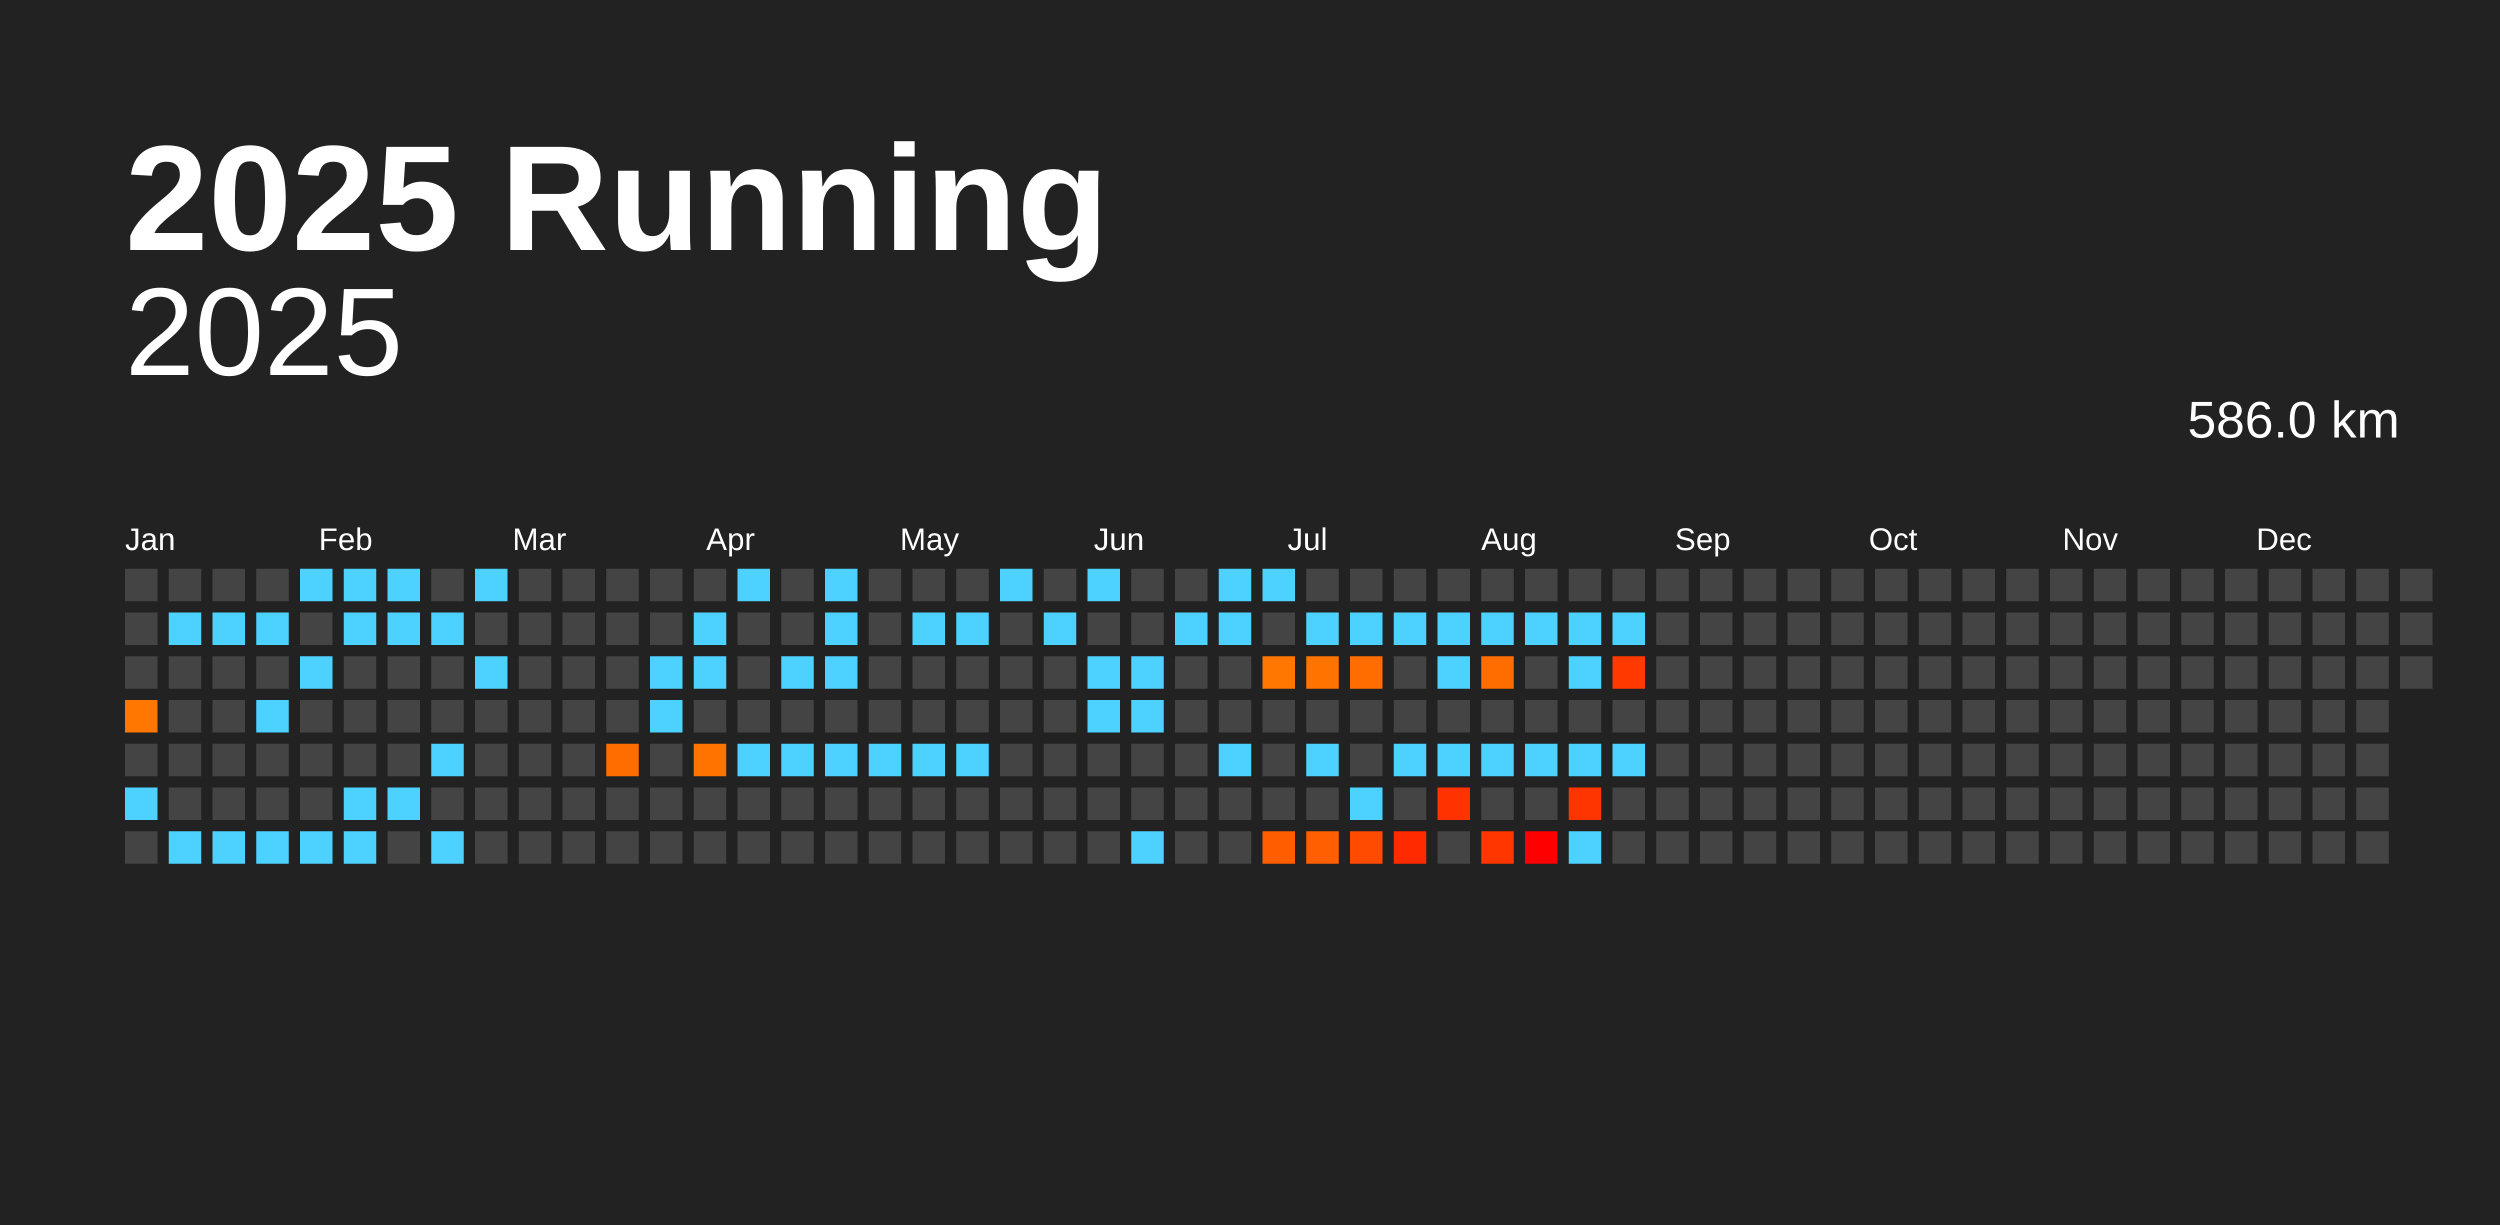
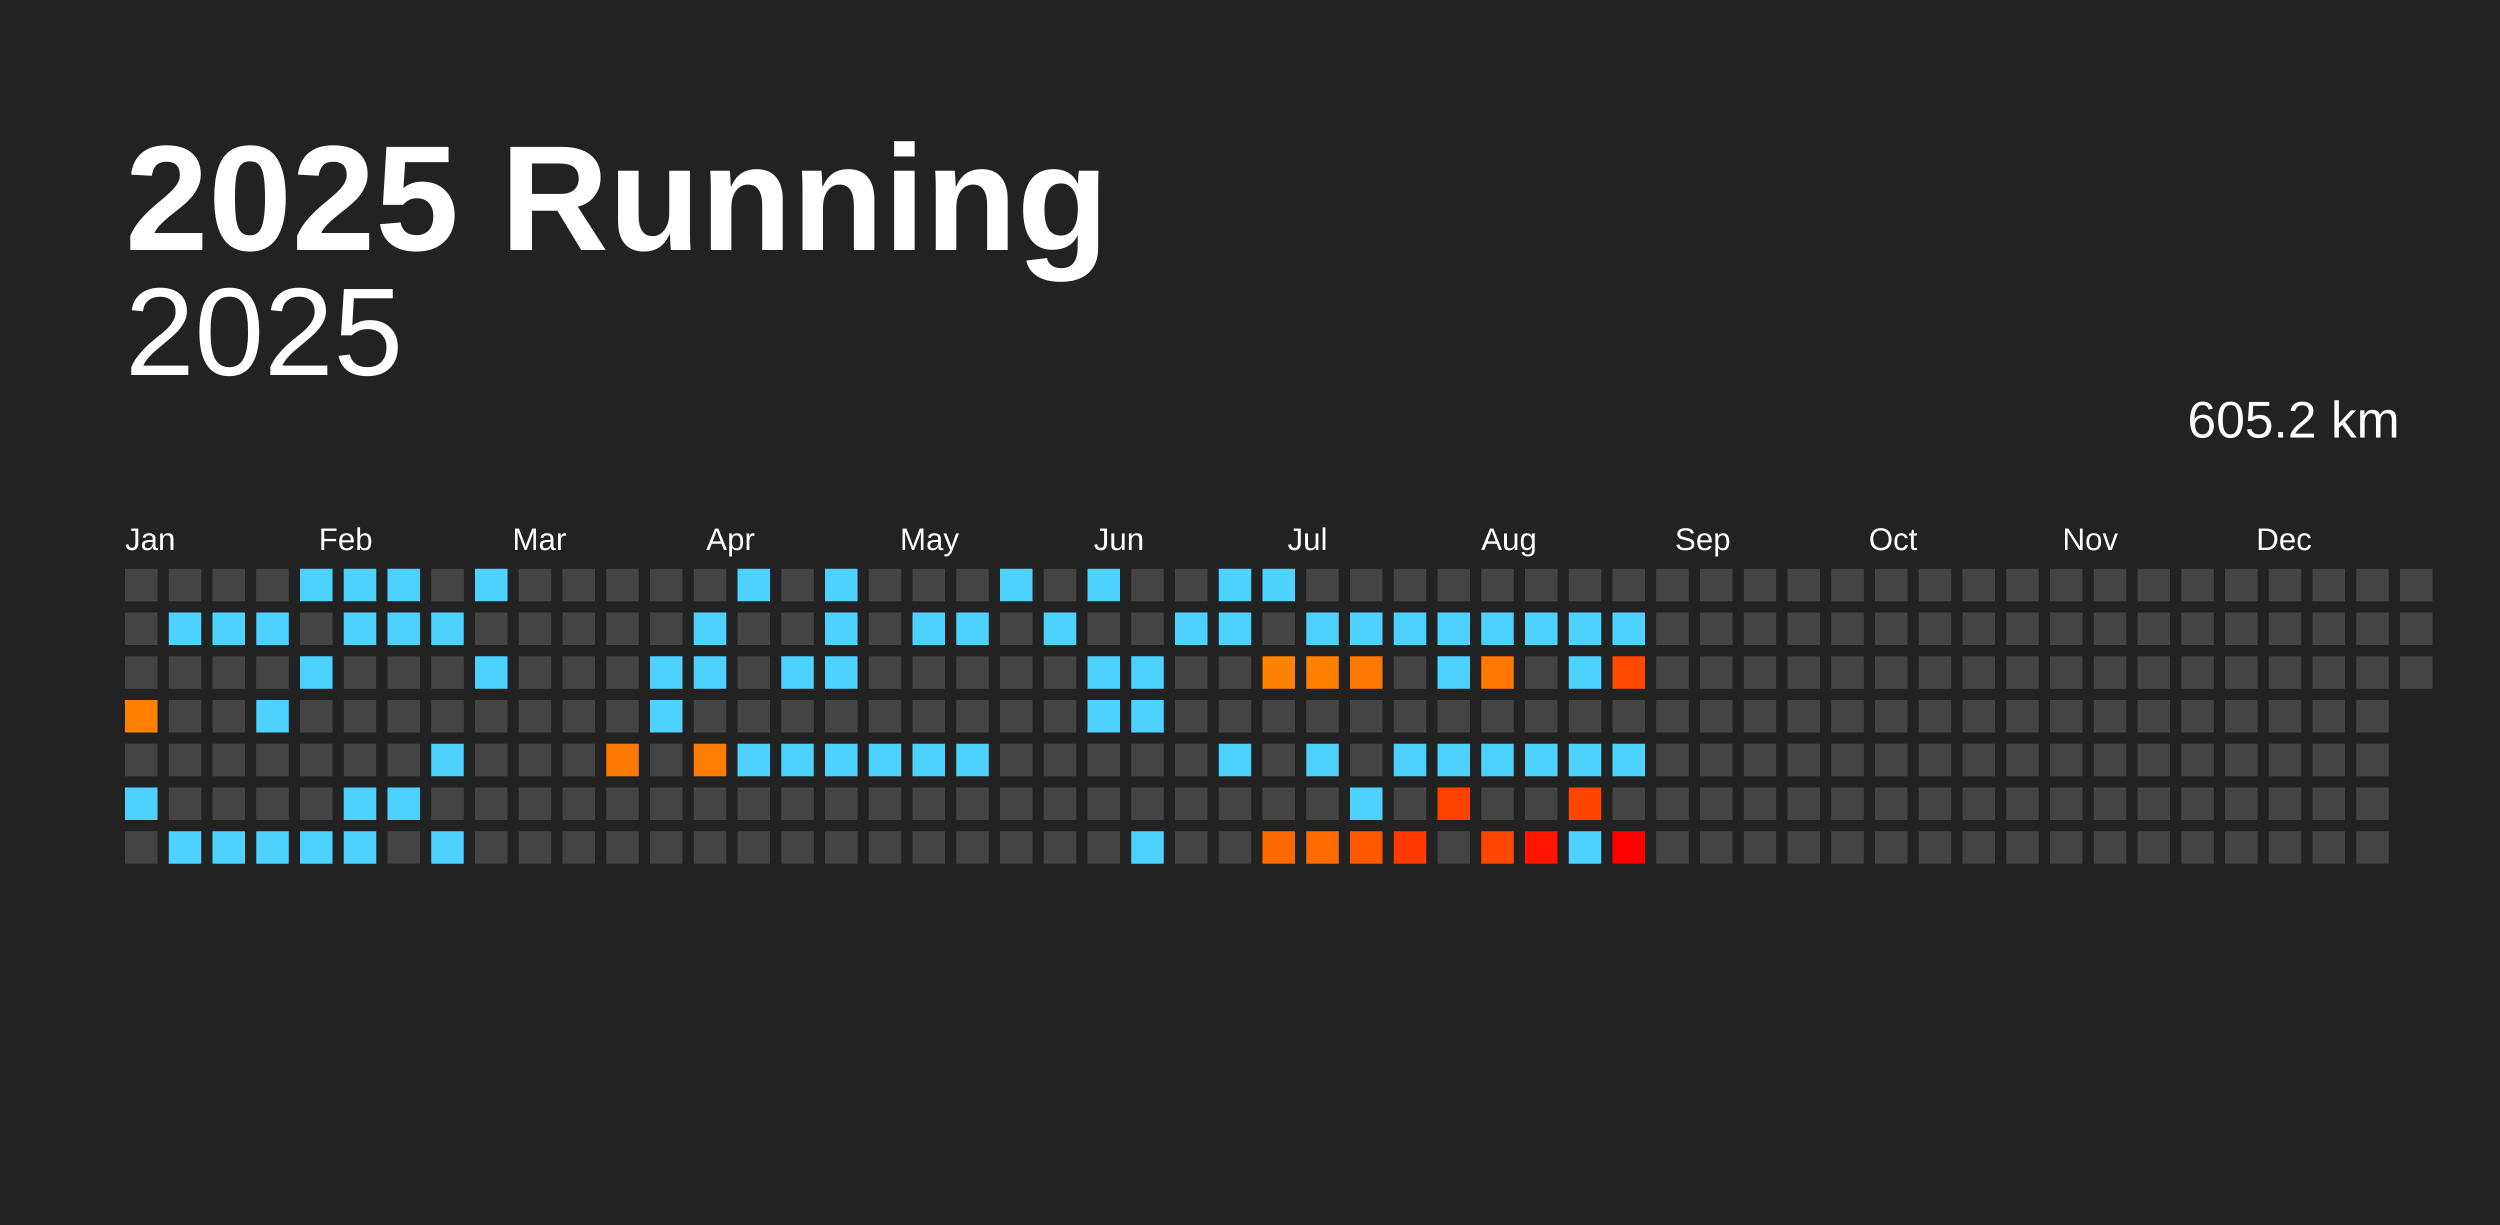
<svg xmlns="http://www.w3.org/2000/svg" baseProfile="full" height="98mm" version="1.1" viewBox="0,0,200,98" width="200mm">
  <defs />
  <rect fill="#222222" height="98" width="200" x="0" y="0" />
  <text fill="#FFFFFF" style="font-size:12px; font-family:Arial; font-weight:bold;" x="10" y="20">2025 Running</text>
  <text alignment-baseline="hanging" fill="#FFFFFF" style="font-size:10.0px; font-family:Arial;" x="10" y="30">2025</text>
-   <text alignment-baseline="hanging" fill="#FFFFFF" style="font-size:4.125px; font-family:Arial;" x="175" y="35">586.0 km</text>
+   <text alignment-baseline="hanging" fill="#FFFFFF" style="font-size:4.125px; font-family:Arial;" x="175" y="35">605.2 km</text>
  <text fill="#FFFFFF" style="font-size:2.5px; font-family:Arial" x="10.0" y="44">Jan</text>
  <text fill="#FFFFFF" style="font-size:2.5px; font-family:Arial" x="25.5" y="44">Feb</text>
  <text fill="#FFFFFF" style="font-size:2.5px; font-family:Arial" x="41.0" y="44">Mar</text>
  <text fill="#FFFFFF" style="font-size:2.5px; font-family:Arial" x="56.5" y="44">Apr</text>
  <text fill="#FFFFFF" style="font-size:2.5px; font-family:Arial" x="72.0" y="44">May</text>
  <text fill="#FFFFFF" style="font-size:2.5px; font-family:Arial" x="87.5" y="44">Jun</text>
  <text fill="#FFFFFF" style="font-size:2.5px; font-family:Arial" x="103.0" y="44">Jul</text>
  <text fill="#FFFFFF" style="font-size:2.5px; font-family:Arial" x="118.5" y="44">Aug</text>
  <text fill="#FFFFFF" style="font-size:2.5px; font-family:Arial" x="134.0" y="44">Sep</text>
  <text fill="#FFFFFF" style="font-size:2.5px; font-family:Arial" x="149.5" y="44">Oct</text>
  <text fill="#FFFFFF" style="font-size:2.5px; font-family:Arial" x="165.0" y="44">Nov</text>
  <text fill="#FFFFFF" style="font-size:2.5px; font-family:Arial" x="180.5" y="44">Dec</text>
  <rect fill="#444444" height="2.6" width="2.6" x="10.0" y="45.5" />
  <rect fill="#444444" height="2.6" width="2.6" x="10.0" y="49.0" />
  <rect fill="#444444" height="2.6" width="2.6" x="10.0" y="52.5" />
-   <rect fill="#ff7600" height="2.6" width="2.6" x="10.0" y="56.0" />
+   <rect fill="#ff8100" height="2.6" width="2.6" x="10.0" y="56.0" />
  <rect fill="#444444" height="2.6" width="2.6" x="10.0" y="59.5" />
  <rect fill="#4dd2ff" height="2.6" width="2.6" x="10.0" y="63.0" />
  <rect fill="#444444" height="2.6" width="2.6" x="10.0" y="66.5" />
  <rect fill="#444444" height="2.6" width="2.6" x="13.5" y="45.5" />
  <rect fill="#4dd2ff" height="2.6" width="2.6" x="13.5" y="49.0" />
  <rect fill="#444444" height="2.6" width="2.6" x="13.5" y="52.5" />
  <rect fill="#444444" height="2.6" width="2.6" x="13.5" y="56.0" />
  <rect fill="#444444" height="2.6" width="2.6" x="13.5" y="59.5" />
  <rect fill="#444444" height="2.6" width="2.6" x="13.5" y="63.0" />
  <rect fill="#4dd2ff" height="2.6" width="2.6" x="13.5" y="66.5" />
  <rect fill="#444444" height="2.6" width="2.6" x="17.0" y="45.5" />
  <rect fill="#4dd2ff" height="2.6" width="2.6" x="17.0" y="49.0" />
  <rect fill="#444444" height="2.6" width="2.6" x="17.0" y="52.5" />
  <rect fill="#444444" height="2.6" width="2.6" x="17.0" y="56.0" />
  <rect fill="#444444" height="2.6" width="2.6" x="17.0" y="59.5" />
  <rect fill="#444444" height="2.6" width="2.6" x="17.0" y="63.0" />
  <rect fill="#4dd2ff" height="2.6" width="2.6" x="17.0" y="66.5" />
  <rect fill="#444444" height="2.6" width="2.6" x="20.5" y="45.5" />
  <rect fill="#4dd2ff" height="2.6" width="2.6" x="20.5" y="49.0" />
  <rect fill="#444444" height="2.6" width="2.6" x="20.5" y="52.5" />
  <rect fill="#4dd2ff" height="2.6" width="2.6" x="20.5" y="56.0" />
  <rect fill="#444444" height="2.6" width="2.6" x="20.5" y="59.5" />
  <rect fill="#444444" height="2.6" width="2.6" x="20.5" y="63.0" />
  <rect fill="#4dd2ff" height="2.6" width="2.6" x="20.5" y="66.5" />
  <rect fill="#4dd2ff" height="2.6" width="2.6" x="24.0" y="45.5" />
  <rect fill="#444444" height="2.6" width="2.6" x="24.0" y="49.0" />
  <rect fill="#4dd2ff" height="2.6" width="2.6" x="24.0" y="52.5" />
  <rect fill="#444444" height="2.6" width="2.6" x="24.0" y="56.0" />
  <rect fill="#444444" height="2.6" width="2.6" x="24.0" y="59.5" />
  <rect fill="#444444" height="2.6" width="2.6" x="24.0" y="63.0" />
  <rect fill="#4dd2ff" height="2.6" width="2.6" x="24.0" y="66.5" />
  <rect fill="#4dd2ff" height="2.6" width="2.6" x="27.5" y="45.5" />
  <rect fill="#4dd2ff" height="2.6" width="2.6" x="27.5" y="49.0" />
  <rect fill="#444444" height="2.6" width="2.6" x="27.5" y="52.5" />
  <rect fill="#444444" height="2.6" width="2.6" x="27.5" y="56.0" />
  <rect fill="#444444" height="2.6" width="2.6" x="27.5" y="59.5" />
  <rect fill="#4dd2ff" height="2.6" width="2.6" x="27.5" y="63.0" />
  <rect fill="#4dd2ff" height="2.6" width="2.6" x="27.5" y="66.5" />
  <rect fill="#4dd2ff" height="2.6" width="2.6" x="31.0" y="45.5" />
  <rect fill="#4dd2ff" height="2.6" width="2.6" x="31.0" y="49.0" />
  <rect fill="#444444" height="2.6" width="2.6" x="31.0" y="52.5" />
  <rect fill="#444444" height="2.6" width="2.6" x="31.0" y="56.0" />
  <rect fill="#444444" height="2.6" width="2.6" x="31.0" y="59.5" />
  <rect fill="#4dd2ff" height="2.6" width="2.6" x="31.0" y="63.0" />
  <rect fill="#444444" height="2.6" width="2.6" x="31.0" y="66.5" />
  <rect fill="#444444" height="2.6" width="2.6" x="34.5" y="45.5" />
  <rect fill="#4dd2ff" height="2.6" width="2.6" x="34.5" y="49.0" />
  <rect fill="#444444" height="2.6" width="2.6" x="34.5" y="52.5" />
  <rect fill="#444444" height="2.6" width="2.6" x="34.5" y="56.0" />
  <rect fill="#4dd2ff" height="2.6" width="2.6" x="34.5" y="59.5" />
  <rect fill="#444444" height="2.6" width="2.6" x="34.5" y="63.0" />
  <rect fill="#4dd2ff" height="2.6" width="2.6" x="34.5" y="66.5" />
  <rect fill="#4dd2ff" height="2.6" width="2.6" x="38.0" y="45.5" />
  <rect fill="#444444" height="2.6" width="2.6" x="38.0" y="49.0" />
  <rect fill="#4dd2ff" height="2.6" width="2.6" x="38.0" y="52.5" />
  <rect fill="#444444" height="2.6" width="2.6" x="38.0" y="56.0" />
  <rect fill="#444444" height="2.6" width="2.6" x="38.0" y="59.5" />
  <rect fill="#444444" height="2.6" width="2.6" x="38.0" y="63.0" />
  <rect fill="#444444" height="2.6" width="2.6" x="38.0" y="66.5" />
  <rect fill="#444444" height="2.6" width="2.6" x="41.5" y="45.5" />
  <rect fill="#444444" height="2.6" width="2.6" x="41.5" y="49.0" />
  <rect fill="#444444" height="2.6" width="2.6" x="41.5" y="52.5" />
  <rect fill="#444444" height="2.6" width="2.6" x="41.5" y="56.0" />
  <rect fill="#444444" height="2.6" width="2.6" x="41.5" y="59.5" />
  <rect fill="#444444" height="2.6" width="2.6" x="41.5" y="63.0" />
  <rect fill="#444444" height="2.6" width="2.6" x="41.5" y="66.5" />
  <rect fill="#444444" height="2.6" width="2.6" x="45.0" y="45.5" />
  <rect fill="#444444" height="2.6" width="2.6" x="45.0" y="49.0" />
  <rect fill="#444444" height="2.6" width="2.6" x="45.0" y="52.5" />
  <rect fill="#444444" height="2.6" width="2.6" x="45.0" y="56.0" />
  <rect fill="#444444" height="2.6" width="2.6" x="45.0" y="59.5" />
  <rect fill="#444444" height="2.6" width="2.6" x="45.0" y="63.0" />
  <rect fill="#444444" height="2.6" width="2.6" x="45.0" y="66.5" />
  <rect fill="#444444" height="2.6" width="2.6" x="48.5" y="45.5" />
  <rect fill="#444444" height="2.6" width="2.6" x="48.5" y="49.0" />
  <rect fill="#444444" height="2.6" width="2.6" x="48.5" y="52.5" />
  <rect fill="#444444" height="2.6" width="2.6" x="48.5" y="56.0" />
-   <rect fill="#ff6d00" height="2.6" width="2.6" x="48.5" y="59.5" />
+   <rect fill="#ff7900" height="2.6" width="2.6" x="48.5" y="59.5" />
  <rect fill="#444444" height="2.6" width="2.6" x="48.5" y="63.0" />
  <rect fill="#444444" height="2.6" width="2.6" x="48.5" y="66.5" />
  <rect fill="#444444" height="2.6" width="2.6" x="52.0" y="45.5" />
  <rect fill="#444444" height="2.6" width="2.6" x="52.0" y="49.0" />
  <rect fill="#4dd2ff" height="2.6" width="2.6" x="52.0" y="52.5" />
  <rect fill="#4dd2ff" height="2.6" width="2.6" x="52.0" y="56.0" />
  <rect fill="#444444" height="2.6" width="2.6" x="52.0" y="59.5" />
  <rect fill="#444444" height="2.6" width="2.6" x="52.0" y="63.0" />
  <rect fill="#444444" height="2.6" width="2.6" x="52.0" y="66.5" />
  <rect fill="#444444" height="2.6" width="2.6" x="55.5" y="45.5" />
  <rect fill="#4dd2ff" height="2.6" width="2.6" x="55.5" y="49.0" />
  <rect fill="#4dd2ff" height="2.6" width="2.6" x="55.5" y="52.5" />
  <rect fill="#444444" height="2.6" width="2.6" x="55.5" y="56.0" />
-   <rect fill="#ff7300" height="2.6" width="2.6" x="55.5" y="59.5" />
+   <rect fill="#ff7e00" height="2.6" width="2.6" x="55.5" y="59.5" />
  <rect fill="#444444" height="2.6" width="2.6" x="55.5" y="63.0" />
  <rect fill="#444444" height="2.6" width="2.6" x="55.5" y="66.5" />
  <rect fill="#4dd2ff" height="2.6" width="2.6" x="59.0" y="45.5" />
  <rect fill="#444444" height="2.6" width="2.6" x="59.0" y="49.0" />
  <rect fill="#444444" height="2.6" width="2.6" x="59.0" y="52.5" />
  <rect fill="#444444" height="2.6" width="2.6" x="59.0" y="56.0" />
  <rect fill="#4dd2ff" height="2.6" width="2.6" x="59.0" y="59.5" />
  <rect fill="#444444" height="2.6" width="2.6" x="59.0" y="63.0" />
  <rect fill="#444444" height="2.6" width="2.6" x="59.0" y="66.5" />
  <rect fill="#444444" height="2.6" width="2.6" x="62.5" y="45.5" />
  <rect fill="#444444" height="2.6" width="2.6" x="62.5" y="49.0" />
  <rect fill="#4dd2ff" height="2.6" width="2.6" x="62.5" y="52.5" />
  <rect fill="#444444" height="2.6" width="2.6" x="62.5" y="56.0" />
  <rect fill="#4dd2ff" height="2.6" width="2.6" x="62.5" y="59.5" />
  <rect fill="#444444" height="2.6" width="2.6" x="62.5" y="63.0" />
  <rect fill="#444444" height="2.6" width="2.6" x="62.5" y="66.5" />
  <rect fill="#4dd2ff" height="2.6" width="2.6" x="66.0" y="45.5" />
  <rect fill="#4dd2ff" height="2.6" width="2.6" x="66.0" y="49.0" />
  <rect fill="#4dd2ff" height="2.6" width="2.6" x="66.0" y="52.5" />
  <rect fill="#444444" height="2.6" width="2.6" x="66.0" y="56.0" />
  <rect fill="#4dd2ff" height="2.6" width="2.6" x="66.0" y="59.5" />
  <rect fill="#444444" height="2.6" width="2.6" x="66.0" y="63.0" />
  <rect fill="#444444" height="2.6" width="2.6" x="66.0" y="66.5" />
  <rect fill="#444444" height="2.6" width="2.6" x="69.5" y="45.5" />
  <rect fill="#444444" height="2.6" width="2.6" x="69.5" y="49.0" />
  <rect fill="#444444" height="2.6" width="2.6" x="69.5" y="52.5" />
  <rect fill="#444444" height="2.6" width="2.6" x="69.5" y="56.0" />
  <rect fill="#4dd2ff" height="2.6" width="2.6" x="69.5" y="59.5" />
  <rect fill="#444444" height="2.6" width="2.6" x="69.5" y="63.0" />
  <rect fill="#444444" height="2.6" width="2.6" x="69.5" y="66.5" />
  <rect fill="#444444" height="2.6" width="2.6" x="73.0" y="45.5" />
  <rect fill="#4dd2ff" height="2.6" width="2.6" x="73.0" y="49.0" />
  <rect fill="#444444" height="2.6" width="2.6" x="73.0" y="52.5" />
  <rect fill="#444444" height="2.6" width="2.6" x="73.0" y="56.0" />
  <rect fill="#4dd2ff" height="2.6" width="2.6" x="73.0" y="59.5" />
  <rect fill="#444444" height="2.6" width="2.6" x="73.0" y="63.0" />
  <rect fill="#444444" height="2.6" width="2.6" x="73.0" y="66.5" />
  <rect fill="#444444" height="2.6" width="2.6" x="76.5" y="45.5" />
  <rect fill="#4dd2ff" height="2.6" width="2.6" x="76.5" y="49.0" />
  <rect fill="#444444" height="2.6" width="2.6" x="76.5" y="52.5" />
  <rect fill="#444444" height="2.6" width="2.6" x="76.5" y="56.0" />
  <rect fill="#4dd2ff" height="2.6" width="2.6" x="76.5" y="59.5" />
  <rect fill="#444444" height="2.6" width="2.6" x="76.5" y="63.0" />
  <rect fill="#444444" height="2.6" width="2.6" x="76.5" y="66.5" />
  <rect fill="#4dd2ff" height="2.6" width="2.6" x="80.0" y="45.5" />
  <rect fill="#444444" height="2.6" width="2.6" x="80.0" y="49.0" />
  <rect fill="#444444" height="2.6" width="2.6" x="80.0" y="52.5" />
  <rect fill="#444444" height="2.6" width="2.6" x="80.0" y="56.0" />
  <rect fill="#444444" height="2.6" width="2.6" x="80.0" y="59.5" />
  <rect fill="#444444" height="2.6" width="2.6" x="80.0" y="63.0" />
  <rect fill="#444444" height="2.6" width="2.6" x="80.0" y="66.5" />
  <rect fill="#444444" height="2.6" width="2.6" x="83.5" y="45.5" />
  <rect fill="#4dd2ff" height="2.6" width="2.6" x="83.5" y="49.0" />
  <rect fill="#444444" height="2.6" width="2.6" x="83.5" y="52.5" />
  <rect fill="#444444" height="2.6" width="2.6" x="83.5" y="56.0" />
  <rect fill="#444444" height="2.6" width="2.6" x="83.5" y="59.5" />
  <rect fill="#444444" height="2.6" width="2.6" x="83.5" y="63.0" />
  <rect fill="#444444" height="2.6" width="2.6" x="83.5" y="66.5" />
  <rect fill="#4dd2ff" height="2.6" width="2.6" x="87.0" y="45.5" />
  <rect fill="#444444" height="2.6" width="2.6" x="87.0" y="49.0" />
  <rect fill="#4dd2ff" height="2.6" width="2.6" x="87.0" y="52.5" />
  <rect fill="#4dd2ff" height="2.6" width="2.6" x="87.0" y="56.0" />
  <rect fill="#444444" height="2.6" width="2.6" x="87.0" y="59.5" />
  <rect fill="#444444" height="2.6" width="2.6" x="87.0" y="63.0" />
  <rect fill="#444444" height="2.6" width="2.6" x="87.0" y="66.5" />
  <rect fill="#444444" height="2.6" width="2.6" x="90.5" y="45.5" />
  <rect fill="#444444" height="2.6" width="2.6" x="90.5" y="49.0" />
  <rect fill="#4dd2ff" height="2.6" width="2.6" x="90.5" y="52.5" />
  <rect fill="#4dd2ff" height="2.6" width="2.6" x="90.5" y="56.0" />
  <rect fill="#444444" height="2.6" width="2.6" x="90.5" y="59.5" />
  <rect fill="#444444" height="2.6" width="2.6" x="90.5" y="63.0" />
  <rect fill="#4dd2ff" height="2.6" width="2.6" x="90.5" y="66.5" />
  <rect fill="#444444" height="2.6" width="2.6" x="94.0" y="45.5" />
  <rect fill="#4dd2ff" height="2.6" width="2.6" x="94.0" y="49.0" />
  <rect fill="#444444" height="2.6" width="2.6" x="94.0" y="52.5" />
  <rect fill="#444444" height="2.6" width="2.6" x="94.0" y="56.0" />
  <rect fill="#444444" height="2.6" width="2.6" x="94.0" y="59.5" />
  <rect fill="#444444" height="2.6" width="2.6" x="94.0" y="63.0" />
  <rect fill="#444444" height="2.6" width="2.6" x="94.0" y="66.5" />
  <rect fill="#4dd2ff" height="2.6" width="2.6" x="97.5" y="45.5" />
  <rect fill="#4dd2ff" height="2.6" width="2.6" x="97.5" y="49.0" />
  <rect fill="#444444" height="2.6" width="2.6" x="97.5" y="52.5" />
  <rect fill="#444444" height="2.6" width="2.6" x="97.5" y="56.0" />
  <rect fill="#4dd2ff" height="2.6" width="2.6" x="97.5" y="59.5" />
  <rect fill="#444444" height="2.6" width="2.6" x="97.5" y="63.0" />
  <rect fill="#444444" height="2.6" width="2.6" x="97.5" y="66.5" />
  <rect fill="#4dd2ff" height="2.6" width="2.6" x="101.0" y="45.5" />
  <rect fill="#444444" height="2.6" width="2.6" x="101.0" y="49.0" />
-   <rect fill="#ff7700" height="2.6" width="2.6" x="101.0" y="52.5" />
+   <rect fill="#ff8200" height="2.6" width="2.6" x="101.0" y="52.5" />
  <rect fill="#444444" height="2.6" width="2.6" x="101.0" y="56.0" />
  <rect fill="#444444" height="2.6" width="2.6" x="101.0" y="59.5" />
  <rect fill="#444444" height="2.6" width="2.6" x="101.0" y="63.0" />
-   <rect fill="#ff5d00" height="2.6" width="2.6" x="101.0" y="66.5" />
+   <rect fill="#ff6a00" height="2.6" width="2.6" x="101.0" y="66.5" />
  <rect fill="#444444" height="2.6" width="2.6" x="104.5" y="45.5" />
  <rect fill="#4dd2ff" height="2.6" width="2.6" x="104.5" y="49.0" />
-   <rect fill="#ff7400" height="2.6" width="2.6" x="104.5" y="52.5" />
+   <rect fill="#ff7f00" height="2.6" width="2.6" x="104.5" y="52.5" />
  <rect fill="#444444" height="2.6" width="2.6" x="104.5" y="56.0" />
  <rect fill="#4dd2ff" height="2.6" width="2.6" x="104.5" y="59.5" />
  <rect fill="#444444" height="2.6" width="2.6" x="104.5" y="63.0" />
-   <rect fill="#ff5f00" height="2.6" width="2.6" x="104.5" y="66.5" />
+   <rect fill="#ff6b00" height="2.6" width="2.6" x="104.5" y="66.5" />
  <rect fill="#444444" height="2.6" width="2.6" x="108.0" y="45.5" />
  <rect fill="#4dd2ff" height="2.6" width="2.6" x="108.0" y="49.0" />
-   <rect fill="#ff6d00" height="2.6" width="2.6" x="108.0" y="52.5" />
+   <rect fill="#ff7900" height="2.6" width="2.6" x="108.0" y="52.5" />
  <rect fill="#444444" height="2.6" width="2.6" x="108.0" y="56.0" />
  <rect fill="#444444" height="2.6" width="2.6" x="108.0" y="59.5" />
  <rect fill="#4dd2ff" height="2.6" width="2.6" x="108.0" y="63.0" />
-   <rect fill="#ff4b00" height="2.6" width="2.6" x="108.0" y="66.5" />
+   <rect fill="#ff5900" height="2.6" width="2.6" x="108.0" y="66.5" />
  <rect fill="#444444" height="2.6" width="2.6" x="111.5" y="45.5" />
  <rect fill="#4dd2ff" height="2.6" width="2.6" x="111.5" y="49.0" />
  <rect fill="#444444" height="2.6" width="2.6" x="111.5" y="52.5" />
  <rect fill="#444444" height="2.6" width="2.6" x="111.5" y="56.0" />
  <rect fill="#4dd2ff" height="2.6" width="2.6" x="111.5" y="59.5" />
  <rect fill="#444444" height="2.6" width="2.6" x="111.5" y="63.0" />
-   <rect fill="#ff2a00" height="2.6" width="2.6" x="111.5" y="66.5" />
+   <rect fill="#ff3a00" height="2.6" width="2.6" x="111.5" y="66.5" />
  <rect fill="#444444" height="2.6" width="2.6" x="115.0" y="45.5" />
  <rect fill="#4dd2ff" height="2.6" width="2.6" x="115.0" y="49.0" />
  <rect fill="#4dd2ff" height="2.6" width="2.6" x="115.0" y="52.5" />
  <rect fill="#444444" height="2.6" width="2.6" x="115.0" y="56.0" />
  <rect fill="#4dd2ff" height="2.6" width="2.6" x="115.0" y="59.5" />
-   <rect fill="#ff3200" height="2.6" width="2.6" x="115.0" y="63.0" />
+   <rect fill="#ff4200" height="2.6" width="2.6" x="115.0" y="63.0" />
  <rect fill="#444444" height="2.6" width="2.6" x="115.0" y="66.5" />
  <rect fill="#444444" height="2.6" width="2.6" x="118.5" y="45.5" />
  <rect fill="#4dd2ff" height="2.6" width="2.6" x="118.5" y="49.0" />
-   <rect fill="#ff6c00" height="2.6" width="2.6" x="118.5" y="52.5" />
+   <rect fill="#ff7700" height="2.6" width="2.6" x="118.5" y="52.5" />
  <rect fill="#444444" height="2.6" width="2.6" x="118.5" y="56.0" />
  <rect fill="#4dd2ff" height="2.6" width="2.6" x="118.5" y="59.5" />
  <rect fill="#444444" height="2.6" width="2.6" x="118.5" y="63.0" />
-   <rect fill="#ff3600" height="2.6" width="2.6" x="118.5" y="66.5" />
+   <rect fill="#ff4600" height="2.6" width="2.6" x="118.5" y="66.5" />
  <rect fill="#444444" height="2.6" width="2.6" x="122.0" y="45.5" />
  <rect fill="#4dd2ff" height="2.6" width="2.6" x="122.0" y="49.0" />
  <rect fill="#444444" height="2.6" width="2.6" x="122.0" y="52.5" />
  <rect fill="#444444" height="2.6" width="2.6" x="122.0" y="56.0" />
  <rect fill="#4dd2ff" height="2.6" width="2.6" x="122.0" y="59.5" />
  <rect fill="#444444" height="2.6" width="2.6" x="122.0" y="63.0" />
-   <rect fill="#ff0000" height="2.6" width="2.6" x="122.0" y="66.5" />
+   <rect fill="#ff1400" height="2.6" width="2.6" x="122.0" y="66.5" />
  <rect fill="#444444" height="2.6" width="2.6" x="125.5" y="45.5" />
  <rect fill="#4dd2ff" height="2.6" width="2.6" x="125.5" y="49.0" />
  <rect fill="#4dd2ff" height="2.6" width="2.6" x="125.5" y="52.5" />
  <rect fill="#444444" height="2.6" width="2.6" x="125.5" y="56.0" />
  <rect fill="#4dd2ff" height="2.6" width="2.6" x="125.5" y="59.5" />
-   <rect fill="#ff3500" height="2.6" width="2.6" x="125.5" y="63.0" />
+   <rect fill="#ff4500" height="2.6" width="2.6" x="125.5" y="63.0" />
  <rect fill="#4dd2ff" height="2.6" width="2.6" x="125.5" y="66.5" />
  <rect fill="#444444" height="2.6" width="2.6" x="129.0" y="45.5" />
  <rect fill="#4dd2ff" height="2.6" width="2.6" x="129.0" y="49.0" />
-   <rect fill="#ff3900" height="2.6" width="2.6" x="129.0" y="52.5" />
+   <rect fill="#ff4800" height="2.6" width="2.6" x="129.0" y="52.5" />
  <rect fill="#444444" height="2.6" width="2.6" x="129.0" y="56.0" />
  <rect fill="#4dd2ff" height="2.6" width="2.6" x="129.0" y="59.5" />
  <rect fill="#444444" height="2.6" width="2.6" x="129.0" y="63.0" />
-   <rect fill="#444444" height="2.6" width="2.6" x="129.0" y="66.5" />
+   <rect fill="#ff0000" height="2.6" width="2.6" x="129.0" y="66.5" />
  <rect fill="#444444" height="2.6" width="2.6" x="132.5" y="45.5" />
  <rect fill="#444444" height="2.6" width="2.6" x="132.5" y="49.0" />
  <rect fill="#444444" height="2.6" width="2.6" x="132.5" y="52.5" />
  <rect fill="#444444" height="2.6" width="2.6" x="132.5" y="56.0" />
  <rect fill="#444444" height="2.6" width="2.6" x="132.5" y="59.5" />
  <rect fill="#444444" height="2.6" width="2.6" x="132.5" y="63.0" />
  <rect fill="#444444" height="2.6" width="2.6" x="132.5" y="66.5" />
  <rect fill="#444444" height="2.6" width="2.6" x="136.0" y="45.5" />
  <rect fill="#444444" height="2.6" width="2.6" x="136.0" y="49.0" />
  <rect fill="#444444" height="2.6" width="2.6" x="136.0" y="52.5" />
  <rect fill="#444444" height="2.6" width="2.6" x="136.0" y="56.0" />
  <rect fill="#444444" height="2.6" width="2.6" x="136.0" y="59.5" />
  <rect fill="#444444" height="2.6" width="2.6" x="136.0" y="63.0" />
  <rect fill="#444444" height="2.6" width="2.6" x="136.0" y="66.5" />
  <rect fill="#444444" height="2.6" width="2.6" x="139.5" y="45.5" />
  <rect fill="#444444" height="2.6" width="2.6" x="139.5" y="49.0" />
  <rect fill="#444444" height="2.6" width="2.6" x="139.5" y="52.5" />
  <rect fill="#444444" height="2.6" width="2.6" x="139.5" y="56.0" />
  <rect fill="#444444" height="2.6" width="2.6" x="139.5" y="59.5" />
  <rect fill="#444444" height="2.6" width="2.6" x="139.5" y="63.0" />
  <rect fill="#444444" height="2.6" width="2.6" x="139.5" y="66.5" />
  <rect fill="#444444" height="2.6" width="2.6" x="143.0" y="45.5" />
  <rect fill="#444444" height="2.6" width="2.6" x="143.0" y="49.0" />
  <rect fill="#444444" height="2.6" width="2.6" x="143.0" y="52.5" />
  <rect fill="#444444" height="2.6" width="2.6" x="143.0" y="56.0" />
  <rect fill="#444444" height="2.6" width="2.6" x="143.0" y="59.5" />
  <rect fill="#444444" height="2.6" width="2.6" x="143.0" y="63.0" />
  <rect fill="#444444" height="2.6" width="2.6" x="143.0" y="66.5" />
  <rect fill="#444444" height="2.6" width="2.6" x="146.5" y="45.5" />
  <rect fill="#444444" height="2.6" width="2.6" x="146.5" y="49.0" />
  <rect fill="#444444" height="2.6" width="2.6" x="146.5" y="52.5" />
  <rect fill="#444444" height="2.6" width="2.6" x="146.5" y="56.0" />
  <rect fill="#444444" height="2.6" width="2.6" x="146.5" y="59.5" />
  <rect fill="#444444" height="2.6" width="2.6" x="146.5" y="63.0" />
  <rect fill="#444444" height="2.6" width="2.6" x="146.5" y="66.5" />
  <rect fill="#444444" height="2.6" width="2.6" x="150.0" y="45.5" />
  <rect fill="#444444" height="2.6" width="2.6" x="150.0" y="49.0" />
  <rect fill="#444444" height="2.6" width="2.6" x="150.0" y="52.5" />
  <rect fill="#444444" height="2.6" width="2.6" x="150.0" y="56.0" />
  <rect fill="#444444" height="2.6" width="2.6" x="150.0" y="59.5" />
  <rect fill="#444444" height="2.6" width="2.6" x="150.0" y="63.0" />
  <rect fill="#444444" height="2.6" width="2.6" x="150.0" y="66.5" />
  <rect fill="#444444" height="2.6" width="2.6" x="153.5" y="45.5" />
  <rect fill="#444444" height="2.6" width="2.6" x="153.5" y="49.0" />
  <rect fill="#444444" height="2.6" width="2.6" x="153.5" y="52.5" />
  <rect fill="#444444" height="2.6" width="2.6" x="153.5" y="56.0" />
  <rect fill="#444444" height="2.6" width="2.6" x="153.5" y="59.5" />
  <rect fill="#444444" height="2.6" width="2.6" x="153.5" y="63.0" />
  <rect fill="#444444" height="2.6" width="2.6" x="153.5" y="66.5" />
  <rect fill="#444444" height="2.6" width="2.6" x="157.0" y="45.5" />
  <rect fill="#444444" height="2.6" width="2.6" x="157.0" y="49.0" />
  <rect fill="#444444" height="2.6" width="2.6" x="157.0" y="52.5" />
  <rect fill="#444444" height="2.6" width="2.6" x="157.0" y="56.0" />
  <rect fill="#444444" height="2.6" width="2.6" x="157.0" y="59.5" />
  <rect fill="#444444" height="2.6" width="2.6" x="157.0" y="63.0" />
  <rect fill="#444444" height="2.6" width="2.6" x="157.0" y="66.5" />
  <rect fill="#444444" height="2.6" width="2.6" x="160.5" y="45.5" />
  <rect fill="#444444" height="2.6" width="2.6" x="160.5" y="49.0" />
  <rect fill="#444444" height="2.6" width="2.6" x="160.5" y="52.5" />
  <rect fill="#444444" height="2.6" width="2.6" x="160.5" y="56.0" />
  <rect fill="#444444" height="2.6" width="2.6" x="160.5" y="59.5" />
  <rect fill="#444444" height="2.6" width="2.6" x="160.5" y="63.0" />
  <rect fill="#444444" height="2.6" width="2.6" x="160.5" y="66.5" />
  <rect fill="#444444" height="2.6" width="2.6" x="164.0" y="45.5" />
  <rect fill="#444444" height="2.6" width="2.6" x="164.0" y="49.0" />
  <rect fill="#444444" height="2.6" width="2.6" x="164.0" y="52.5" />
  <rect fill="#444444" height="2.6" width="2.6" x="164.0" y="56.0" />
  <rect fill="#444444" height="2.6" width="2.6" x="164.0" y="59.5" />
  <rect fill="#444444" height="2.6" width="2.6" x="164.0" y="63.0" />
  <rect fill="#444444" height="2.6" width="2.6" x="164.0" y="66.5" />
  <rect fill="#444444" height="2.6" width="2.6" x="167.5" y="45.5" />
  <rect fill="#444444" height="2.6" width="2.6" x="167.5" y="49.0" />
  <rect fill="#444444" height="2.6" width="2.6" x="167.5" y="52.5" />
  <rect fill="#444444" height="2.6" width="2.6" x="167.5" y="56.0" />
  <rect fill="#444444" height="2.6" width="2.6" x="167.5" y="59.5" />
  <rect fill="#444444" height="2.6" width="2.6" x="167.5" y="63.0" />
  <rect fill="#444444" height="2.6" width="2.6" x="167.5" y="66.5" />
  <rect fill="#444444" height="2.6" width="2.6" x="171.0" y="45.5" />
  <rect fill="#444444" height="2.6" width="2.6" x="171.0" y="49.0" />
  <rect fill="#444444" height="2.6" width="2.6" x="171.0" y="52.5" />
  <rect fill="#444444" height="2.6" width="2.6" x="171.0" y="56.0" />
  <rect fill="#444444" height="2.6" width="2.6" x="171.0" y="59.5" />
  <rect fill="#444444" height="2.6" width="2.6" x="171.0" y="63.0" />
  <rect fill="#444444" height="2.6" width="2.6" x="171.0" y="66.5" />
  <rect fill="#444444" height="2.6" width="2.6" x="174.5" y="45.5" />
  <rect fill="#444444" height="2.6" width="2.6" x="174.5" y="49.0" />
  <rect fill="#444444" height="2.6" width="2.6" x="174.5" y="52.5" />
  <rect fill="#444444" height="2.6" width="2.6" x="174.5" y="56.0" />
  <rect fill="#444444" height="2.6" width="2.6" x="174.5" y="59.5" />
  <rect fill="#444444" height="2.6" width="2.6" x="174.5" y="63.0" />
  <rect fill="#444444" height="2.6" width="2.6" x="174.5" y="66.5" />
  <rect fill="#444444" height="2.6" width="2.6" x="178.0" y="45.5" />
  <rect fill="#444444" height="2.6" width="2.6" x="178.0" y="49.0" />
  <rect fill="#444444" height="2.6" width="2.6" x="178.0" y="52.5" />
  <rect fill="#444444" height="2.6" width="2.6" x="178.0" y="56.0" />
  <rect fill="#444444" height="2.6" width="2.6" x="178.0" y="59.5" />
  <rect fill="#444444" height="2.6" width="2.6" x="178.0" y="63.0" />
  <rect fill="#444444" height="2.6" width="2.6" x="178.0" y="66.5" />
  <rect fill="#444444" height="2.6" width="2.6" x="181.5" y="45.5" />
  <rect fill="#444444" height="2.6" width="2.6" x="181.5" y="49.0" />
  <rect fill="#444444" height="2.6" width="2.6" x="181.5" y="52.5" />
  <rect fill="#444444" height="2.6" width="2.6" x="181.5" y="56.0" />
  <rect fill="#444444" height="2.6" width="2.6" x="181.5" y="59.5" />
  <rect fill="#444444" height="2.6" width="2.6" x="181.5" y="63.0" />
  <rect fill="#444444" height="2.6" width="2.6" x="181.5" y="66.5" />
  <rect fill="#444444" height="2.6" width="2.6" x="185.0" y="45.5" />
  <rect fill="#444444" height="2.6" width="2.6" x="185.0" y="49.0" />
  <rect fill="#444444" height="2.6" width="2.6" x="185.0" y="52.5" />
  <rect fill="#444444" height="2.6" width="2.6" x="185.0" y="56.0" />
  <rect fill="#444444" height="2.6" width="2.6" x="185.0" y="59.5" />
  <rect fill="#444444" height="2.6" width="2.6" x="185.0" y="63.0" />
  <rect fill="#444444" height="2.6" width="2.6" x="185.0" y="66.5" />
  <rect fill="#444444" height="2.6" width="2.6" x="188.5" y="45.5" />
  <rect fill="#444444" height="2.6" width="2.6" x="188.5" y="49.0" />
  <rect fill="#444444" height="2.6" width="2.6" x="188.5" y="52.5" />
  <rect fill="#444444" height="2.6" width="2.6" x="188.5" y="56.0" />
  <rect fill="#444444" height="2.6" width="2.6" x="188.5" y="59.5" />
  <rect fill="#444444" height="2.6" width="2.6" x="188.5" y="63.0" />
  <rect fill="#444444" height="2.6" width="2.6" x="188.5" y="66.5" />
  <rect fill="#444444" height="2.6" width="2.6" x="192.0" y="45.5" />
  <rect fill="#444444" height="2.6" width="2.6" x="192.0" y="49.0" />
  <rect fill="#444444" height="2.6" width="2.6" x="192.0" y="52.5" />
</svg>
